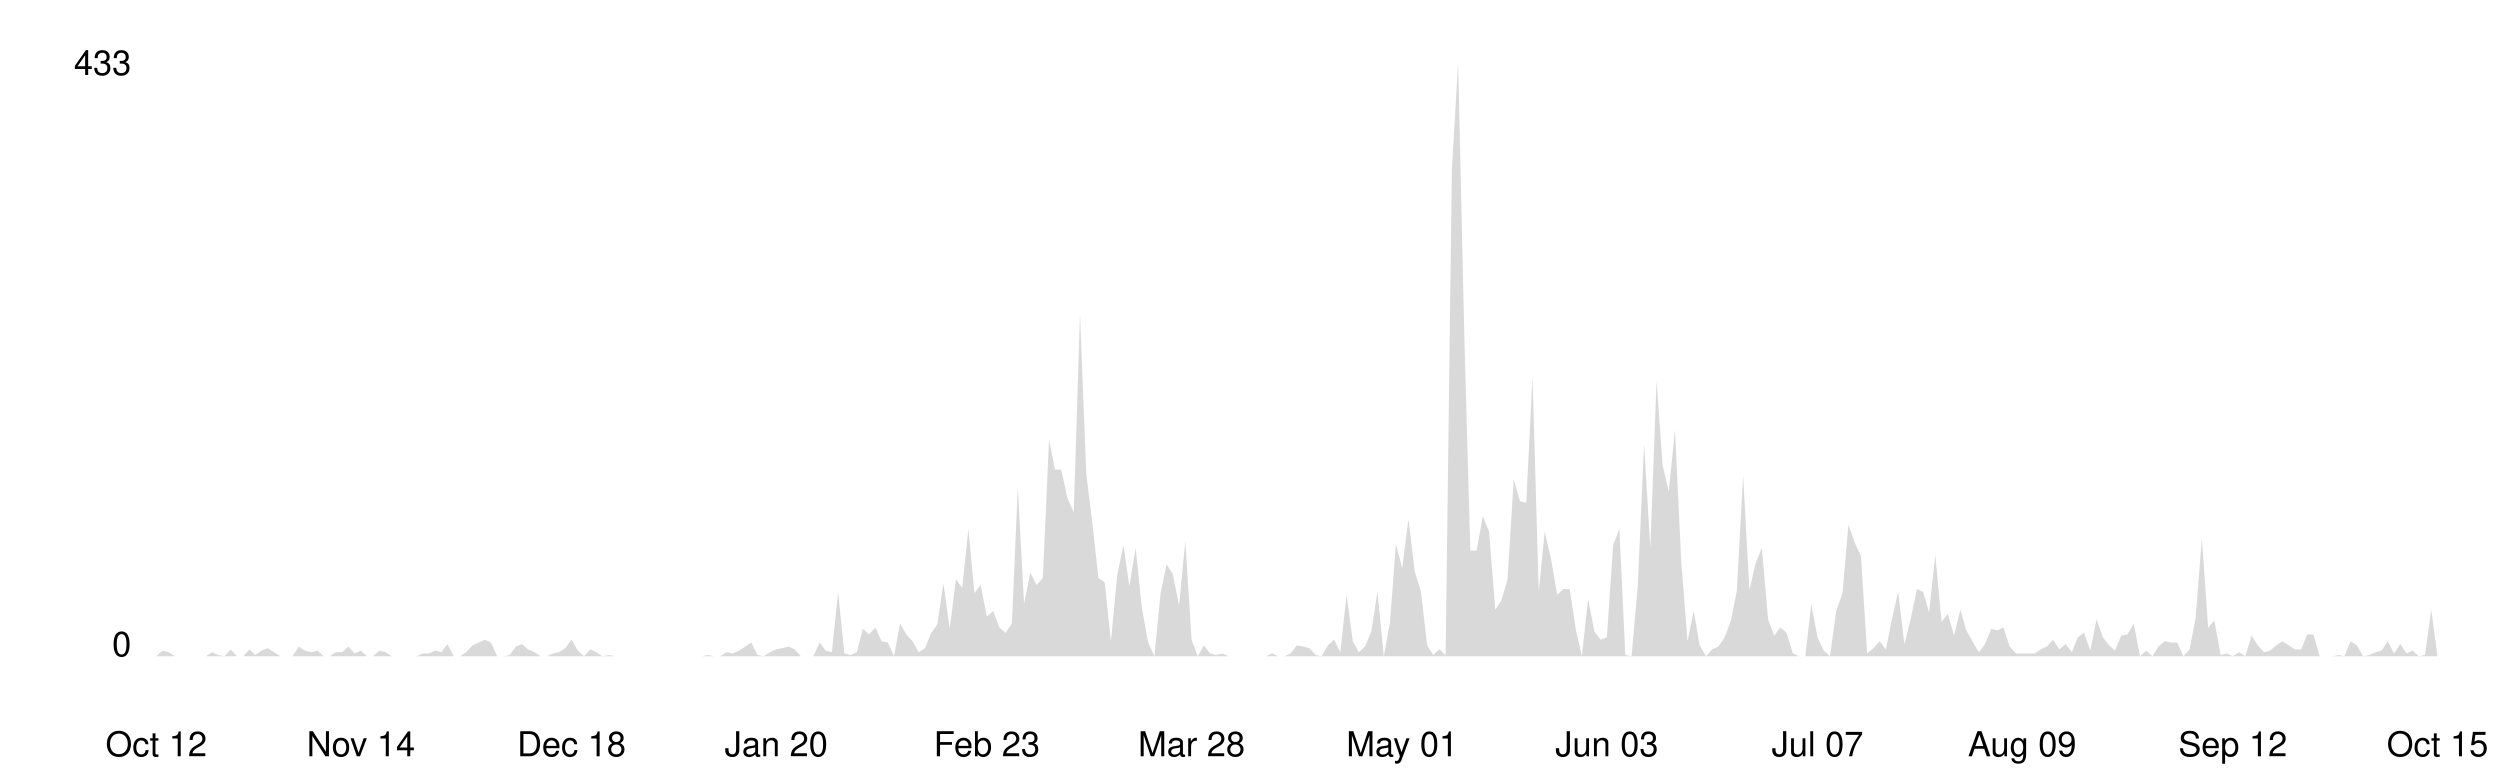
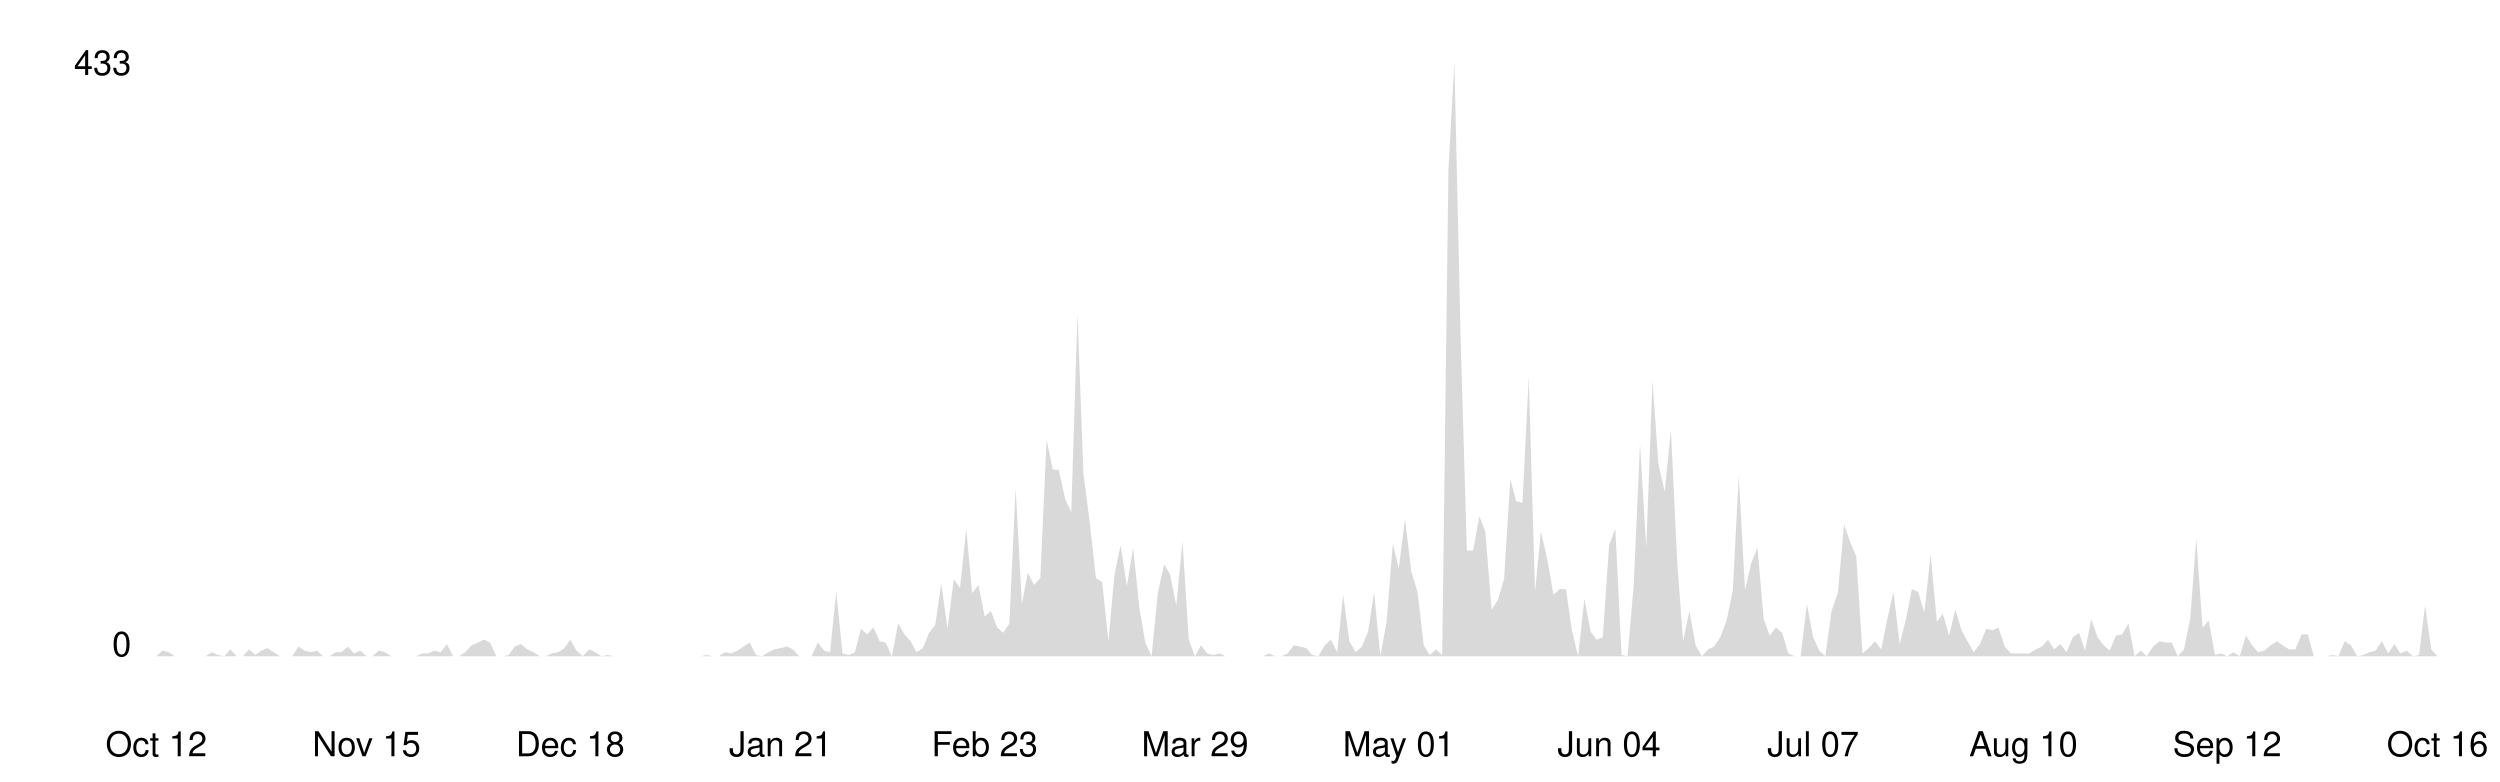
<svg xmlns="http://www.w3.org/2000/svg" viewBox="0 0 800 250" width="100%">
  <style>
    .line { fill: none; stroke-width: 2; stroke-linecap: round; stroke-linejoin: round; }
    .area { opacity: 0.15; }
    .axis-label { font-family: -apple-system, BlinkMacSystemFont, 'Segoe UI', Helvetica, Arial, sans-serif; font-size: 11px; }
    .axis-line { stroke-width: 1; }

    @media (prefers-color-scheme: dark) {
      .line { stroke: #58a6ff; }
      .area { fill: #58a6ff; }
      .axis-label { fill: #8b949e; }
      .axis-line { stroke: #30363d; }
    }
    @media (prefers-color-scheme: light) {
      .line { stroke: #0969da; }
      .area { fill: #0969da; }
      .axis-label { fill: #57606a; }
      .axis-line { stroke: #d0d7de; }
    }
  </style>
  <line class="axis-line" x1="50" y1="20" x2="50" y2="210" />
  <line class="axis-line" x1="50" y1="210" x2="780" y2="210" />
-   <polygon class="area" points="50.0,210.0 52.0,208.2 54.0,208.7 56.0,210.0 57.9,210.0 59.9,210.0 61.9,210.0 63.9,210.0 65.9,210.0 67.9,208.7 69.8,209.6 71.8,210.0 73.8,207.8 75.8,210.0 77.8,210.0 79.8,207.8 81.7,209.6 83.7,208.2 85.7,207.4 87.7,208.7 89.7,210.0 91.7,210.0 93.6,210.0 95.6,206.9 97.6,208.2 99.6,208.7 101.6,208.2 103.6,210.0 105.5,210.0 107.5,208.7 109.5,208.7 111.5,206.9 113.5,209.1 115.5,208.2 117.4,210.0 119.4,210.0 121.4,208.2 123.4,208.7 125.4,210.0 127.4,210.0 129.3,210.0 131.3,210.0 133.3,210.0 135.3,209.1 137.3,209.1 139.3,208.2 141.2,208.7 143.2,206.1 145.2,210.0 147.2,210.0 149.2,208.7 151.2,206.5 153.2,205.6 155.1,204.7 157.1,205.6 159.1,210.0 161.1,210.0 163.1,209.6 165.1,206.9 167.0,206.1 169.0,207.8 171.0,208.7 173.0,210.0 175.0,210.0 177.0,209.1 178.9,208.7 180.9,207.4 182.9,204.7 184.9,208.2 186.9,210.0 188.9,207.8 190.8,208.7 192.8,210.0 194.8,209.6 196.8,210.0 198.8,210.0 200.8,210.0 202.7,210.0 204.7,210.0 206.7,210.0 208.7,210.0 210.7,210.0 212.7,210.0 214.6,210.0 216.6,210.0 218.6,210.0 220.6,210.0 222.6,210.0 224.6,210.0 226.5,209.6 228.5,210.0 230.5,210.0 232.5,208.7 234.5,209.1 236.5,208.2 238.5,206.9 240.4,205.6 242.4,209.6 244.4,210.0 246.4,208.7 248.4,207.8 250.4,207.4 252.3,206.9 254.3,207.8 256.3,210.0 258.3,210.0 260.3,210.0 262.3,205.6 264.2,208.2 266.2,208.7 268.2,189.4 270.2,209.1 272.2,209.6 274.2,208.7 276.1,201.2 278.1,203.0 280.1,200.8 282.1,205.2 284.1,205.6 286.1,210.0 288.0,199.5 290.0,203.0 292.0,205.2 294.0,208.7 296.0,207.4 298.0,202.5 299.9,199.9 301.9,186.7 303.9,201.2 305.9,185.4 307.9,188.1 309.9,169.2 311.8,189.8 313.8,187.2 315.8,197.3 317.8,195.5 319.8,200.8 321.8,202.5 323.8,199.5 325.7,156.0 327.7,193.3 329.7,183.2 331.7,187.2 333.7,185.0 335.7,140.7 337.6,150.3 339.6,150.3 341.6,159.5 343.6,163.9 345.6,100.3 347.6,151.6 349.5,167.0 351.5,185.0 353.5,186.3 355.5,205.2 357.5,184.1 359.5,174.5 361.4,187.6 363.4,175.3 365.4,194.6 367.4,205.6 369.4,210.0 371.4,189.8 373.3,180.6 375.3,183.7 377.3,193.8 379.3,173.1 381.3,204.7 383.3,210.0 385.2,206.5 387.2,209.1 389.2,209.6 391.2,209.1 393.2,210.0 395.2,210.0 397.1,210.0 399.1,210.0 401.1,210.0 403.1,210.0 405.1,210.0 407.1,209.1 409.0,210.0 411.0,210.0 413.0,209.1 415.0,206.5 417.0,206.9 419.0,207.4 421.0,209.6 422.9,210.0 424.9,206.5 426.9,204.7 428.9,208.7 430.9,190.3 432.9,205.2 434.8,208.7 436.8,206.9 438.8,202.1 440.8,189.4 442.8,210.0 444.8,199.0 446.7,174.0 448.7,181.9 450.7,166.1 452.7,182.8 454.7,189.4 456.7,206.5 458.6,209.6 460.6,207.8 462.6,209.6 464.6,54.2 466.6,20.0 468.6,108.2 470.5,176.2 472.5,176.2 474.5,165.2 476.5,170.1 478.5,195.1 480.5,192.0 482.4,185.4 484.4,153.4 486.4,160.4 488.4,160.9 490.4,120.5 492.4,189.4 494.3,170.1 496.3,178.8 498.3,190.3 500.3,188.5 502.3,188.5 504.3,201.7 506.2,210.0 508.2,191.6 510.2,202.1 512.2,204.7 514.2,203.9 516.2,174.5 518.2,169.2 520.1,209.6 522.1,210.0 524.1,187.2 526.1,142.0 528.1,175.3 530.1,121.8 532.0,148.6 534.0,157.3 536.0,137.6 538.0,179.7 540.0,205.2 542.0,195.5 543.9,206.5 545.9,210.0 547.9,207.8 549.9,206.9 551.9,203.9 553.9,198.6 555.8,188.9 557.8,152.1 559.8,188.9 561.8,180.2 563.8,175.3 565.8,198.2 567.7,203.4 569.7,200.8 571.7,202.5 573.7,209.1 575.7,210.0 577.7,210.0 579.6,193.3 581.6,203.9 583.6,208.2 585.6,210.0 587.6,195.5 589.6,189.8 591.5,167.9 593.5,173.6 595.5,178.0 597.5,209.1 599.5,207.4 601.5,205.2 603.5,207.8 605.4,198.2 607.4,189.4 609.4,206.1 611.4,198.2 613.4,188.5 615.4,189.4 617.3,196.0 619.3,177.5 621.3,199.0 623.3,196.4 625.3,203.4 627.3,195.1 629.2,201.7 631.2,205.2 633.2,208.7 635.2,206.1 637.2,201.2 639.2,201.7 641.1,200.8 643.1,206.9 645.1,209.1 647.1,209.1 649.1,209.1 651.1,209.1 653.0,207.8 655.0,206.9 657.0,204.7 659.0,207.8 661.0,206.1 663.0,208.7 664.9,203.9 666.9,202.5 668.9,208.2 670.9,198.2 672.9,203.9 674.9,206.5 676.8,208.2 678.8,203.4 680.8,203.0 682.8,199.5 684.8,210.0 686.8,208.2 688.8,210.0 690.7,206.9 692.7,205.2 694.7,205.6 696.7,205.6 698.7,210.0 700.7,207.8 702.6,197.7 704.6,172.3 706.6,200.8 708.6,198.6 710.6,209.6 712.6,209.1 714.5,210.0 716.5,208.7 718.5,210.0 720.5,203.4 722.5,206.5 724.5,208.7 726.4,208.2 728.4,206.5 730.4,205.2 732.4,206.5 734.4,207.8 736.4,207.8 738.3,203.0 740.3,203.0 742.3,210.0 744.3,210.0 746.3,210.0 748.3,209.6 750.2,210.0 752.2,205.2 754.2,206.5 756.2,210.0 758.2,209.6 760.2,208.7 762.1,208.2 764.1,205.2 766.1,209.1 768.1,206.1 770.1,209.1 772.1,208.2 774.0,210.0 776.0,209.6 778.0,195.1 780.0,210.0 780.0,210.0 50.0,210.0" />
-   <polyline class="line" points="50.0,210.0 52.0,208.2 54.0,208.7 56.0,210.0 57.9,210.0 59.9,210.0 61.9,210.0 63.9,210.0 65.9,210.0 67.9,208.7 69.8,209.6 71.8,210.0 73.8,207.8 75.8,210.0 77.8,210.0 79.8,207.8 81.7,209.6 83.7,208.2 85.7,207.4 87.7,208.7 89.7,210.0 91.7,210.0 93.6,210.0 95.6,206.9 97.6,208.2 99.6,208.7 101.6,208.2 103.6,210.0 105.5,210.0 107.5,208.7 109.5,208.7 111.5,206.9 113.5,209.1 115.5,208.2 117.4,210.0 119.4,210.0 121.4,208.2 123.4,208.7 125.4,210.0 127.4,210.0 129.3,210.0 131.3,210.0 133.3,210.0 135.3,209.1 137.3,209.1 139.3,208.2 141.2,208.7 143.2,206.1 145.2,210.0 147.2,210.0 149.2,208.7 151.2,206.5 153.2,205.6 155.1,204.7 157.1,205.6 159.1,210.0 161.1,210.0 163.1,209.6 165.1,206.9 167.0,206.1 169.0,207.8 171.0,208.7 173.0,210.0 175.0,210.0 177.0,209.1 178.9,208.7 180.9,207.4 182.9,204.7 184.9,208.2 186.9,210.0 188.9,207.8 190.8,208.7 192.8,210.0 194.8,209.6 196.8,210.0 198.8,210.0 200.8,210.0 202.7,210.0 204.7,210.0 206.7,210.0 208.7,210.0 210.7,210.0 212.7,210.0 214.6,210.0 216.6,210.0 218.6,210.0 220.6,210.0 222.6,210.0 224.6,210.0 226.5,209.6 228.5,210.0 230.5,210.0 232.5,208.7 234.5,209.1 236.5,208.2 238.5,206.9 240.4,205.6 242.4,209.6 244.4,210.0 246.4,208.7 248.4,207.8 250.4,207.4 252.3,206.9 254.3,207.8 256.3,210.0 258.3,210.0 260.3,210.0 262.3,205.6 264.2,208.2 266.2,208.7 268.2,189.4 270.2,209.1 272.2,209.6 274.2,208.7 276.1,201.2 278.1,203.0 280.1,200.8 282.1,205.2 284.1,205.6 286.1,210.0 288.0,199.5 290.0,203.0 292.0,205.2 294.0,208.7 296.0,207.4 298.0,202.5 299.9,199.9 301.9,186.7 303.9,201.2 305.9,185.4 307.9,188.1 309.9,169.2 311.8,189.8 313.8,187.2 315.8,197.3 317.8,195.5 319.8,200.8 321.8,202.5 323.8,199.5 325.7,156.0 327.7,193.3 329.7,183.2 331.7,187.2 333.7,185.0 335.7,140.7 337.6,150.3 339.6,150.3 341.6,159.5 343.6,163.9 345.6,100.3 347.6,151.6 349.5,167.0 351.5,185.0 353.5,186.3 355.5,205.2 357.5,184.1 359.5,174.5 361.4,187.6 363.4,175.3 365.4,194.6 367.4,205.6 369.4,210.0 371.4,189.8 373.3,180.6 375.3,183.7 377.3,193.8 379.3,173.1 381.3,204.7 383.3,210.0 385.2,206.5 387.2,209.1 389.2,209.6 391.2,209.1 393.2,210.0 395.2,210.0 397.1,210.0 399.1,210.0 401.1,210.0 403.1,210.0 405.1,210.0 407.1,209.1 409.0,210.0 411.0,210.0 413.0,209.1 415.0,206.5 417.0,206.9 419.0,207.4 421.0,209.6 422.9,210.0 424.9,206.5 426.9,204.7 428.9,208.7 430.9,190.3 432.9,205.2 434.8,208.7 436.8,206.9 438.8,202.1 440.8,189.4 442.8,210.0 444.8,199.0 446.7,174.0 448.7,181.9 450.7,166.1 452.7,182.8 454.7,189.4 456.7,206.5 458.6,209.6 460.6,207.8 462.6,209.6 464.6,54.2 466.6,20.0 468.6,108.2 470.5,176.2 472.5,176.2 474.5,165.2 476.5,170.1 478.5,195.1 480.5,192.0 482.4,185.4 484.4,153.4 486.4,160.4 488.4,160.9 490.4,120.5 492.4,189.4 494.3,170.1 496.3,178.8 498.3,190.3 500.3,188.5 502.3,188.5 504.3,201.7 506.2,210.0 508.2,191.6 510.2,202.1 512.2,204.7 514.2,203.9 516.2,174.5 518.2,169.2 520.1,209.6 522.1,210.0 524.1,187.2 526.1,142.0 528.1,175.3 530.1,121.8 532.0,148.6 534.0,157.3 536.0,137.6 538.0,179.7 540.0,205.2 542.0,195.5 543.9,206.5 545.9,210.0 547.9,207.8 549.9,206.9 551.9,203.9 553.9,198.6 555.8,188.9 557.8,152.1 559.8,188.9 561.8,180.2 563.8,175.3 565.8,198.2 567.7,203.4 569.7,200.8 571.7,202.5 573.7,209.1 575.7,210.0 577.7,210.0 579.6,193.3 581.6,203.9 583.6,208.2 585.6,210.0 587.6,195.5 589.6,189.8 591.5,167.9 593.5,173.6 595.5,178.0 597.5,209.1 599.5,207.4 601.5,205.2 603.5,207.8 605.4,198.2 607.4,189.4 609.4,206.1 611.4,198.2 613.4,188.5 615.4,189.4 617.3,196.0 619.3,177.5 621.3,199.0 623.3,196.4 625.3,203.4 627.3,195.1 629.2,201.7 631.2,205.2 633.2,208.7 635.2,206.1 637.2,201.2 639.2,201.7 641.1,200.8 643.1,206.9 645.1,209.1 647.1,209.1 649.1,209.1 651.1,209.1 653.0,207.8 655.0,206.9 657.0,204.7 659.0,207.8 661.0,206.1 663.0,208.7 664.9,203.9 666.9,202.5 668.9,208.2 670.9,198.2 672.9,203.9 674.9,206.5 676.8,208.2 678.8,203.4 680.8,203.0 682.8,199.5 684.8,210.0 686.8,208.2 688.8,210.0 690.7,206.9 692.7,205.2 694.7,205.6 696.7,205.6 698.7,210.0 700.7,207.8 702.6,197.7 704.6,172.3 706.6,200.8 708.6,198.6 710.6,209.6 712.6,209.1 714.5,210.0 716.5,208.7 718.5,210.0 720.5,203.4 722.5,206.5 724.5,208.7 726.4,208.2 728.4,206.5 730.4,205.2 732.4,206.5 734.4,207.8 736.4,207.8 738.3,203.0 740.3,203.0 742.3,210.0 744.3,210.0 746.3,210.0 748.3,209.6 750.2,210.0 752.2,205.2 754.2,206.5 756.2,210.0 758.2,209.6 760.2,208.7 762.1,208.2 764.1,205.2 766.1,209.1 768.1,206.1 770.1,209.1 772.1,208.2 774.0,210.0 776.0,209.6 778.0,195.1 780.0,210.0" />
+   <polygon class="area" points="50.0,210.0 52.0,208.2 54.0,208.7 55.9,210.0 57.9,210.0 59.9,210.0 61.9,210.0 63.8,210.0 65.8,210.0 67.8,208.7 69.8,209.6 71.8,210.0 73.7,207.8 75.7,210.0 77.7,210.0 79.7,207.8 81.7,209.6 83.6,208.2 85.6,207.4 87.6,208.7 89.6,210.0 91.5,210.0 93.5,210.0 95.5,206.9 97.5,208.2 99.5,208.7 101.4,208.2 103.4,210.0 105.4,210.0 107.4,208.7 109.3,208.7 111.3,206.9 113.3,209.1 115.3,208.2 117.3,210.0 119.2,210.0 121.2,208.2 123.2,208.7 125.2,210.0 127.2,210.0 129.1,210.0 131.1,210.0 133.1,210.0 135.1,209.1 137.0,209.1 139.0,208.2 141.0,208.7 143.0,206.1 145.0,210.0 146.9,210.0 148.9,208.7 150.9,206.5 152.9,205.6 154.9,204.7 156.8,205.6 158.8,210.0 160.8,210.0 162.8,209.6 164.7,206.9 166.7,206.1 168.7,207.8 170.7,208.7 172.7,210.0 174.6,210.0 176.6,209.1 178.6,208.7 180.6,207.4 182.5,204.7 184.5,208.2 186.5,210.0 188.5,207.8 190.5,208.7 192.4,210.0 194.4,209.6 196.4,210.0 198.4,210.0 200.4,210.0 202.3,210.0 204.3,210.0 206.3,210.0 208.3,210.0 210.2,210.0 212.2,210.0 214.2,210.0 216.2,210.0 218.2,210.0 220.1,210.0 222.1,210.0 224.1,210.0 226.1,209.6 228.0,210.0 230.0,210.0 232.0,208.7 234.0,209.1 236.0,208.2 237.9,206.9 239.9,205.6 241.9,209.6 243.9,210.0 245.9,208.7 247.8,207.8 249.8,207.4 251.8,206.9 253.8,207.8 255.7,210.0 257.7,210.0 259.7,210.0 261.7,205.6 263.7,208.2 265.6,208.7 267.6,189.4 269.6,209.1 271.6,209.6 273.6,208.7 275.5,201.2 277.5,203.0 279.5,200.8 281.5,205.2 283.4,205.6 285.4,210.0 287.4,199.5 289.4,203.0 291.4,205.2 293.3,208.7 295.3,207.4 297.3,202.5 299.3,199.9 301.2,186.7 303.2,201.2 305.2,185.4 307.2,188.1 309.2,169.2 311.1,189.8 313.1,187.2 315.1,197.3 317.1,195.5 319.1,200.8 321.0,202.5 323.0,199.5 325.0,156.0 327.0,193.3 328.9,183.2 330.9,187.2 332.9,185.0 334.9,140.7 336.9,150.3 338.8,150.3 340.8,159.5 342.8,163.9 344.8,100.3 346.7,151.6 348.7,167.0 350.7,185.0 352.7,186.3 354.7,205.2 356.6,184.1 358.6,174.5 360.6,187.6 362.6,175.3 364.6,194.6 366.5,205.6 368.5,210.0 370.5,189.8 372.5,180.6 374.4,183.7 376.4,193.8 378.4,173.1 380.4,204.7 382.4,210.0 384.3,206.5 386.3,209.1 388.3,209.6 390.3,209.1 392.2,210.0 394.2,210.0 396.2,210.0 398.2,210.0 400.2,210.0 402.1,210.0 404.1,210.0 406.1,209.1 408.1,210.0 410.1,210.0 412.0,209.1 414.0,206.5 416.0,206.9 418.0,207.4 419.9,209.6 421.9,210.0 423.9,206.5 425.9,204.7 427.9,208.7 429.8,190.3 431.8,205.2 433.8,208.7 435.8,206.9 437.8,202.1 439.7,189.4 441.7,210.0 443.7,199.0 445.7,174.0 447.6,181.9 449.6,166.1 451.6,182.8 453.6,189.4 455.6,206.5 457.5,209.6 459.5,207.8 461.5,209.6 463.5,54.2 465.4,20.0 467.4,108.2 469.4,176.2 471.4,176.2 473.4,165.2 475.3,170.1 477.3,195.1 479.3,192.0 481.3,185.4 483.3,153.4 485.2,160.4 487.2,160.9 489.2,120.5 491.2,189.4 493.1,170.1 495.1,178.8 497.1,190.3 499.1,188.5 501.1,188.5 503.0,201.7 505.0,210.0 507.0,191.6 509.0,202.1 510.9,204.7 512.9,203.9 514.9,174.5 516.9,169.2 518.9,209.6 520.8,210.0 522.8,187.2 524.8,142.0 526.8,175.3 528.8,121.8 530.7,148.6 532.7,157.3 534.7,137.6 536.7,179.7 538.6,205.2 540.6,195.5 542.6,206.5 544.6,210.0 546.6,207.8 548.5,206.9 550.5,203.9 552.5,198.6 554.5,188.9 556.4,152.1 558.4,188.9 560.4,180.2 562.4,175.3 564.4,198.2 566.3,203.4 568.3,200.8 570.3,202.5 572.3,209.1 574.3,210.0 576.2,210.0 578.2,193.3 580.2,203.9 582.2,208.2 584.1,210.0 586.1,195.5 588.1,189.8 590.1,167.9 592.1,173.6 594.0,178.0 596.0,209.1 598.0,207.4 600.0,205.2 602.0,207.8 603.9,198.2 605.9,189.4 607.9,206.1 609.9,198.2 611.8,188.5 613.8,189.4 615.8,196.0 617.8,177.5 619.8,199.0 621.7,196.4 623.7,203.4 625.7,195.1 627.7,201.7 629.6,205.2 631.6,208.7 633.6,206.1 635.6,201.2 637.6,201.7 639.5,200.8 641.5,206.9 643.5,209.1 645.5,209.1 647.5,209.1 649.4,209.1 651.4,207.8 653.4,206.9 655.4,204.7 657.3,207.8 659.3,206.1 661.3,208.7 663.3,203.9 665.3,202.5 667.2,208.2 669.2,198.2 671.2,203.9 673.2,206.5 675.1,208.2 677.1,203.4 679.1,203.0 681.1,199.5 683.1,210.0 685.0,208.2 687.0,210.0 689.0,206.9 691.0,205.2 693.0,205.6 694.9,205.6 696.9,210.0 698.9,207.8 700.9,197.7 702.8,172.3 704.8,200.8 706.8,198.6 708.8,209.6 710.8,209.1 712.7,210.0 714.7,208.7 716.7,210.0 718.7,203.4 720.7,206.5 722.6,208.7 724.6,208.2 726.6,206.5 728.6,205.2 730.5,206.5 732.5,207.8 734.5,207.8 736.5,203.0 738.5,203.0 740.4,210.0 742.4,210.0 744.4,210.0 746.4,209.6 748.3,210.0 750.3,205.2 752.3,206.5 754.3,210.0 756.3,209.6 758.2,208.7 760.2,208.2 762.2,205.2 764.2,209.1 766.2,206.1 768.1,209.1 770.1,208.2 772.1,210.0 774.1,209.6 776.0,193.8 778.0,207.8 780.0,210.0 780.0,210.0 50.0,210.0" />
+   <polyline class="line" points="50.0,210.0 52.0,208.2 54.0,208.7 55.9,210.0 57.9,210.0 59.9,210.0 61.9,210.0 63.8,210.0 65.8,210.0 67.8,208.7 69.8,209.6 71.8,210.0 73.7,207.8 75.7,210.0 77.7,210.0 79.7,207.8 81.7,209.6 83.6,208.2 85.6,207.4 87.6,208.7 89.6,210.0 91.5,210.0 93.5,210.0 95.5,206.9 97.5,208.2 99.5,208.7 101.4,208.2 103.4,210.0 105.4,210.0 107.4,208.7 109.3,208.7 111.3,206.9 113.3,209.1 115.3,208.2 117.3,210.0 119.2,210.0 121.2,208.2 123.2,208.7 125.2,210.0 127.2,210.0 129.1,210.0 131.1,210.0 133.1,210.0 135.1,209.1 137.0,209.1 139.0,208.2 141.0,208.7 143.0,206.1 145.0,210.0 146.9,210.0 148.9,208.7 150.9,206.5 152.9,205.6 154.9,204.7 156.8,205.6 158.8,210.0 160.8,210.0 162.8,209.6 164.7,206.9 166.7,206.1 168.7,207.8 170.7,208.7 172.7,210.0 174.6,210.0 176.6,209.1 178.6,208.7 180.6,207.4 182.5,204.7 184.5,208.2 186.5,210.0 188.5,207.8 190.5,208.7 192.4,210.0 194.4,209.6 196.4,210.0 198.4,210.0 200.4,210.0 202.3,210.0 204.3,210.0 206.3,210.0 208.3,210.0 210.2,210.0 212.2,210.0 214.2,210.0 216.2,210.0 218.2,210.0 220.1,210.0 222.1,210.0 224.1,210.0 226.1,209.6 228.0,210.0 230.0,210.0 232.0,208.7 234.0,209.1 236.0,208.2 237.9,206.9 239.9,205.6 241.9,209.6 243.9,210.0 245.9,208.7 247.8,207.8 249.8,207.4 251.8,206.9 253.8,207.8 255.7,210.0 257.7,210.0 259.7,210.0 261.7,205.6 263.7,208.2 265.6,208.7 267.6,189.4 269.6,209.1 271.6,209.6 273.6,208.7 275.5,201.2 277.5,203.0 279.5,200.8 281.5,205.2 283.4,205.6 285.4,210.0 287.4,199.5 289.4,203.0 291.4,205.2 293.3,208.7 295.3,207.4 297.3,202.5 299.3,199.9 301.2,186.7 303.2,201.2 305.2,185.4 307.2,188.1 309.2,169.2 311.1,189.8 313.1,187.2 315.1,197.3 317.1,195.5 319.1,200.8 321.0,202.5 323.0,199.5 325.0,156.0 327.0,193.3 328.9,183.2 330.9,187.2 332.9,185.0 334.9,140.7 336.9,150.3 338.8,150.3 340.8,159.5 342.8,163.9 344.8,100.3 346.7,151.6 348.7,167.0 350.7,185.0 352.7,186.3 354.7,205.2 356.6,184.1 358.6,174.5 360.6,187.6 362.6,175.3 364.6,194.6 366.5,205.6 368.5,210.0 370.5,189.8 372.5,180.6 374.4,183.7 376.4,193.8 378.4,173.1 380.4,204.7 382.4,210.0 384.3,206.5 386.3,209.1 388.3,209.6 390.3,209.1 392.2,210.0 394.2,210.0 396.2,210.0 398.2,210.0 400.2,210.0 402.1,210.0 404.1,210.0 406.1,209.1 408.1,210.0 410.1,210.0 412.0,209.1 414.0,206.5 416.0,206.9 418.0,207.4 419.9,209.6 421.9,210.0 423.9,206.5 425.9,204.7 427.9,208.7 429.8,190.3 431.8,205.2 433.8,208.7 435.8,206.9 437.8,202.1 439.7,189.4 441.7,210.0 443.7,199.0 445.7,174.0 447.6,181.9 449.6,166.1 451.6,182.8 453.6,189.4 455.6,206.5 457.5,209.6 459.5,207.8 461.5,209.6 463.5,54.2 465.4,20.0 467.4,108.2 469.4,176.2 471.4,176.2 473.4,165.2 475.3,170.1 477.3,195.1 479.3,192.0 481.3,185.4 483.3,153.4 485.2,160.4 487.2,160.9 489.2,120.5 491.2,189.4 493.1,170.1 495.1,178.8 497.1,190.3 499.1,188.5 501.1,188.5 503.0,201.7 505.0,210.0 507.0,191.6 509.0,202.1 510.9,204.7 512.9,203.9 514.9,174.5 516.9,169.2 518.9,209.6 520.8,210.0 522.8,187.2 524.8,142.0 526.8,175.3 528.8,121.8 530.7,148.6 532.7,157.3 534.7,137.6 536.7,179.7 538.6,205.2 540.6,195.5 542.6,206.5 544.6,210.0 546.6,207.8 548.5,206.9 550.5,203.9 552.5,198.6 554.5,188.9 556.4,152.1 558.4,188.9 560.4,180.2 562.4,175.3 564.4,198.2 566.3,203.4 568.3,200.8 570.3,202.5 572.3,209.1 574.3,210.0 576.2,210.0 578.2,193.3 580.2,203.9 582.2,208.2 584.1,210.0 586.1,195.5 588.1,189.8 590.1,167.9 592.1,173.6 594.0,178.0 596.0,209.1 598.0,207.4 600.0,205.2 602.0,207.8 603.9,198.2 605.9,189.4 607.9,206.1 609.9,198.2 611.8,188.5 613.8,189.4 615.8,196.0 617.8,177.5 619.8,199.0 621.7,196.4 623.7,203.4 625.7,195.1 627.7,201.7 629.6,205.2 631.6,208.7 633.6,206.1 635.6,201.2 637.6,201.7 639.5,200.8 641.5,206.9 643.5,209.1 645.5,209.1 647.5,209.1 649.4,209.1 651.4,207.8 653.4,206.9 655.4,204.7 657.3,207.8 659.3,206.1 661.3,208.7 663.3,203.9 665.3,202.5 667.2,208.2 669.2,198.2 671.2,203.9 673.2,206.5 675.1,208.2 677.1,203.4 679.1,203.0 681.1,199.5 683.1,210.0 685.0,208.2 687.0,210.0 689.0,206.9 691.0,205.2 693.0,205.6 694.9,205.6 696.9,210.0 698.9,207.8 700.9,197.7 702.8,172.3 704.8,200.8 706.8,198.6 708.8,209.6 710.8,209.1 712.7,210.0 714.7,208.7 716.7,210.0 718.7,203.4 720.7,206.5 722.6,208.7 724.6,208.2 726.6,206.5 728.6,205.2 730.5,206.5 732.5,207.8 734.5,207.8 736.5,203.0 738.5,203.0 740.4,210.0 742.4,210.0 744.4,210.0 746.4,209.6 748.3,210.0 750.3,205.2 752.3,206.5 754.3,210.0 756.3,209.6 758.2,208.7 760.2,208.2 762.2,205.2 764.2,209.1 766.2,206.1 768.1,209.1 770.1,208.2 772.1,210.0 774.1,209.6 776.0,193.8 778.0,207.8 780.0,210.0" />
  <text x="42" y="210" text-anchor="end" class="axis-label">0</text>
  <text x="42" y="24" text-anchor="end" class="axis-label">433</text>
  <text x="50.0" y="242" text-anchor="middle" class="axis-label">Oct 12</text>
-   <text x="115.5" y="242" text-anchor="middle" class="axis-label">Nov 14</text>
-   <text x="182.9" y="242" text-anchor="middle" class="axis-label">Dec 18</text>
-   <text x="248.4" y="242" text-anchor="middle" class="axis-label">Jan 20</text>
-   <text x="315.8" y="242" text-anchor="middle" class="axis-label">Feb 23</text>
-   <text x="381.3" y="242" text-anchor="middle" class="axis-label">Mar 28</text>
-   <text x="448.7" y="242" text-anchor="middle" class="axis-label">May 01</text>
-   <text x="514.2" y="242" text-anchor="middle" class="axis-label">Jun 03</text>
-   <text x="581.6" y="242" text-anchor="middle" class="axis-label">Jul 07</text>
-   <text x="647.1" y="242" text-anchor="middle" class="axis-label">Aug 09</text>
-   <text x="714.5" y="242" text-anchor="middle" class="axis-label">Sep 12</text>
-   <text x="780.0" y="242" text-anchor="middle" class="axis-label">Oct 15</text>
+   <text x="117.3" y="242" text-anchor="middle" class="axis-label">Nov 15</text>
+   <text x="182.5" y="242" text-anchor="middle" class="axis-label">Dec 18</text>
+   <text x="249.8" y="242" text-anchor="middle" class="axis-label">Jan 21</text>
+   <text x="315.1" y="242" text-anchor="middle" class="axis-label">Feb 23</text>
+   <text x="382.4" y="242" text-anchor="middle" class="axis-label">Mar 29</text>
+   <text x="447.6" y="242" text-anchor="middle" class="axis-label">May 01</text>
+   <text x="514.9" y="242" text-anchor="middle" class="axis-label">Jun 04</text>
+   <text x="580.2" y="242" text-anchor="middle" class="axis-label">Jul 07</text>
+   <text x="647.5" y="242" text-anchor="middle" class="axis-label">Aug 10</text>
+   <text x="712.7" y="242" text-anchor="middle" class="axis-label">Sep 12</text>
+   <text x="780.0" y="242" text-anchor="middle" class="axis-label">Oct 16</text>
</svg>
